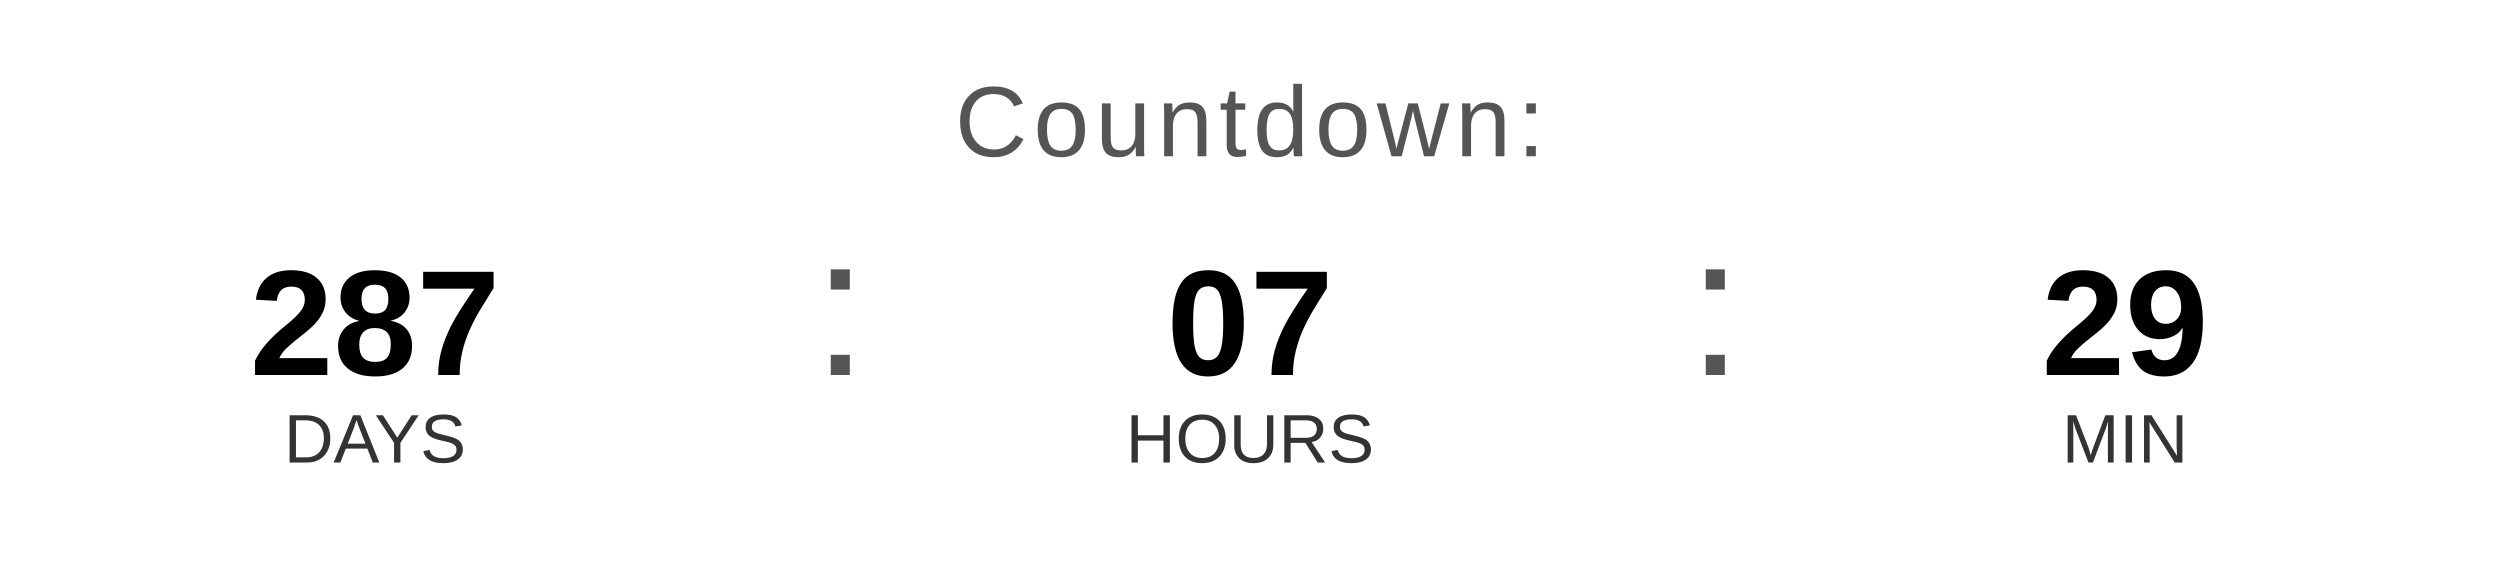
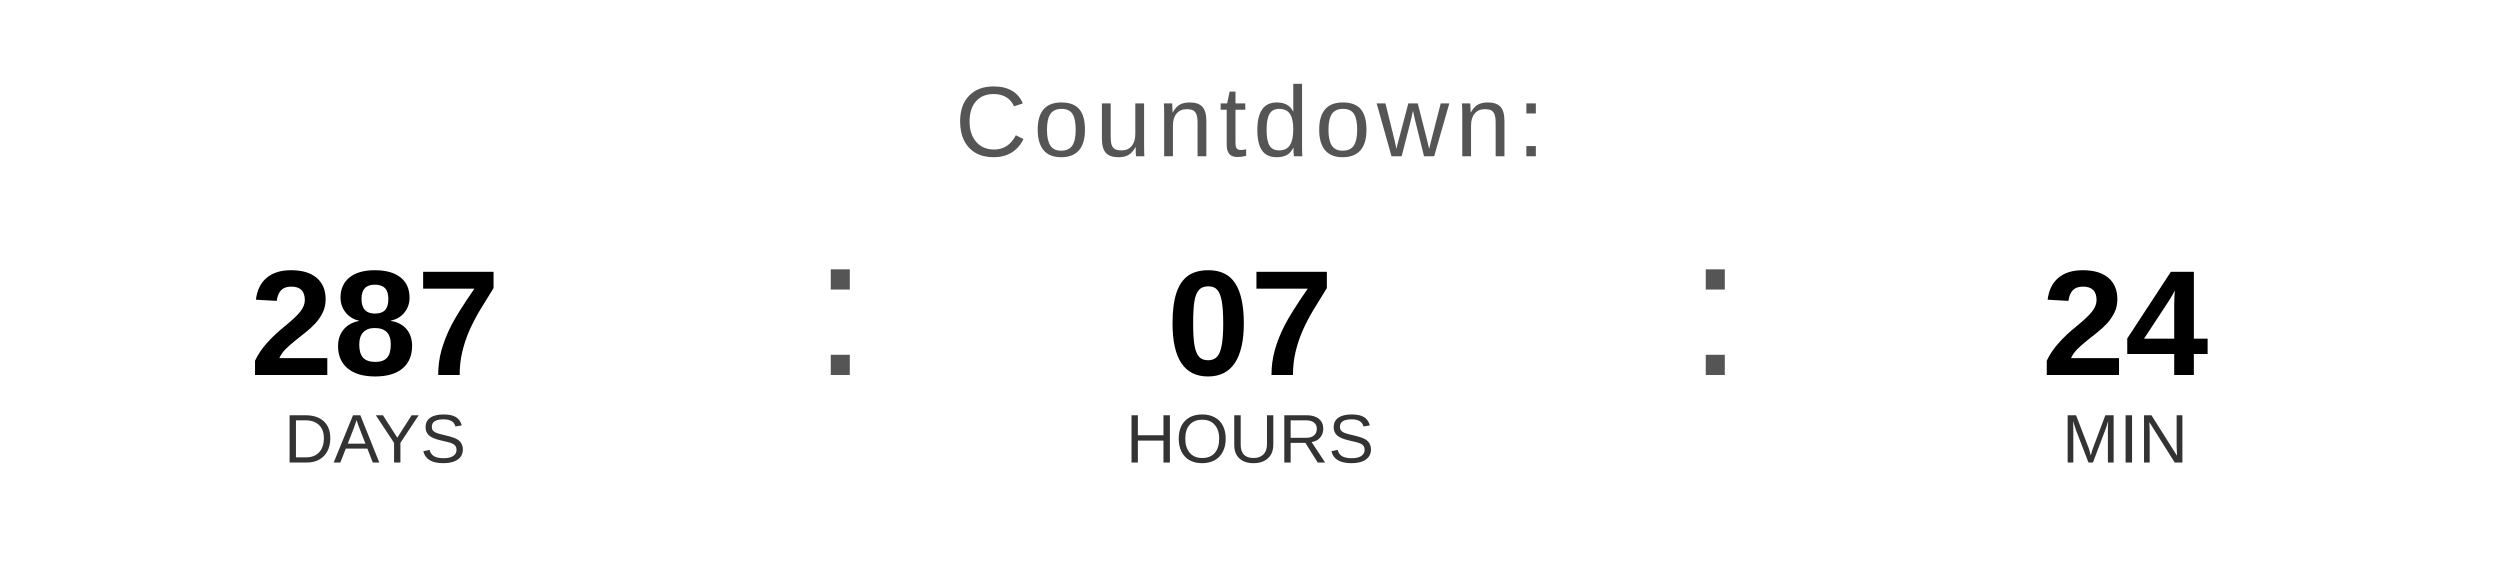
<svg xmlns="http://www.w3.org/2000/svg" width="400" height="90" viewBox="0 0 400 90">
  <text x="200" y="25" font-family="Arial, Helvetica, sans-serif" font-size="16" fill="#555555" text-anchor="middle" letter-spacing="1">
    Countdown:
  </text>
  <text x="60" y="60" font-family="Arial, Helvetica, sans-serif" font-size="24" font-weight="bold" fill="#000000" text-anchor="middle">287</text>
  <text x="60" y="74" font-family="Arial, Helvetica, sans-serif" font-size="11" fill="#333333" text-anchor="middle">DAYS</text>
  <text x="130" y="60" font-family="Arial, sans-serif" font-size="32" fill="#555555">:</text>
  <text x="200" y="60" font-family="Arial, Helvetica, sans-serif" font-size="24" font-weight="bold" fill="#000000" text-anchor="middle">07</text>
  <text x="200" y="74" font-family="Arial, Helvetica, sans-serif" font-size="11" fill="#333333" text-anchor="middle">HOURS</text>
  <text x="270" y="60" font-family="Arial, sans-serif" font-size="32" fill="#555555">:</text>
-   <text x="340" y="60" font-family="Arial, Helvetica, sans-serif" font-size="24" font-weight="bold" fill="#000000" text-anchor="middle">29</text>
+   <text x="340" y="60" font-family="Arial, Helvetica, sans-serif" font-size="24" font-weight="bold" fill="#000000" text-anchor="middle">24</text>
  <text x="340" y="74" font-family="Arial, Helvetica, sans-serif" font-size="11" fill="#333333" text-anchor="middle">MIN</text>
</svg>
